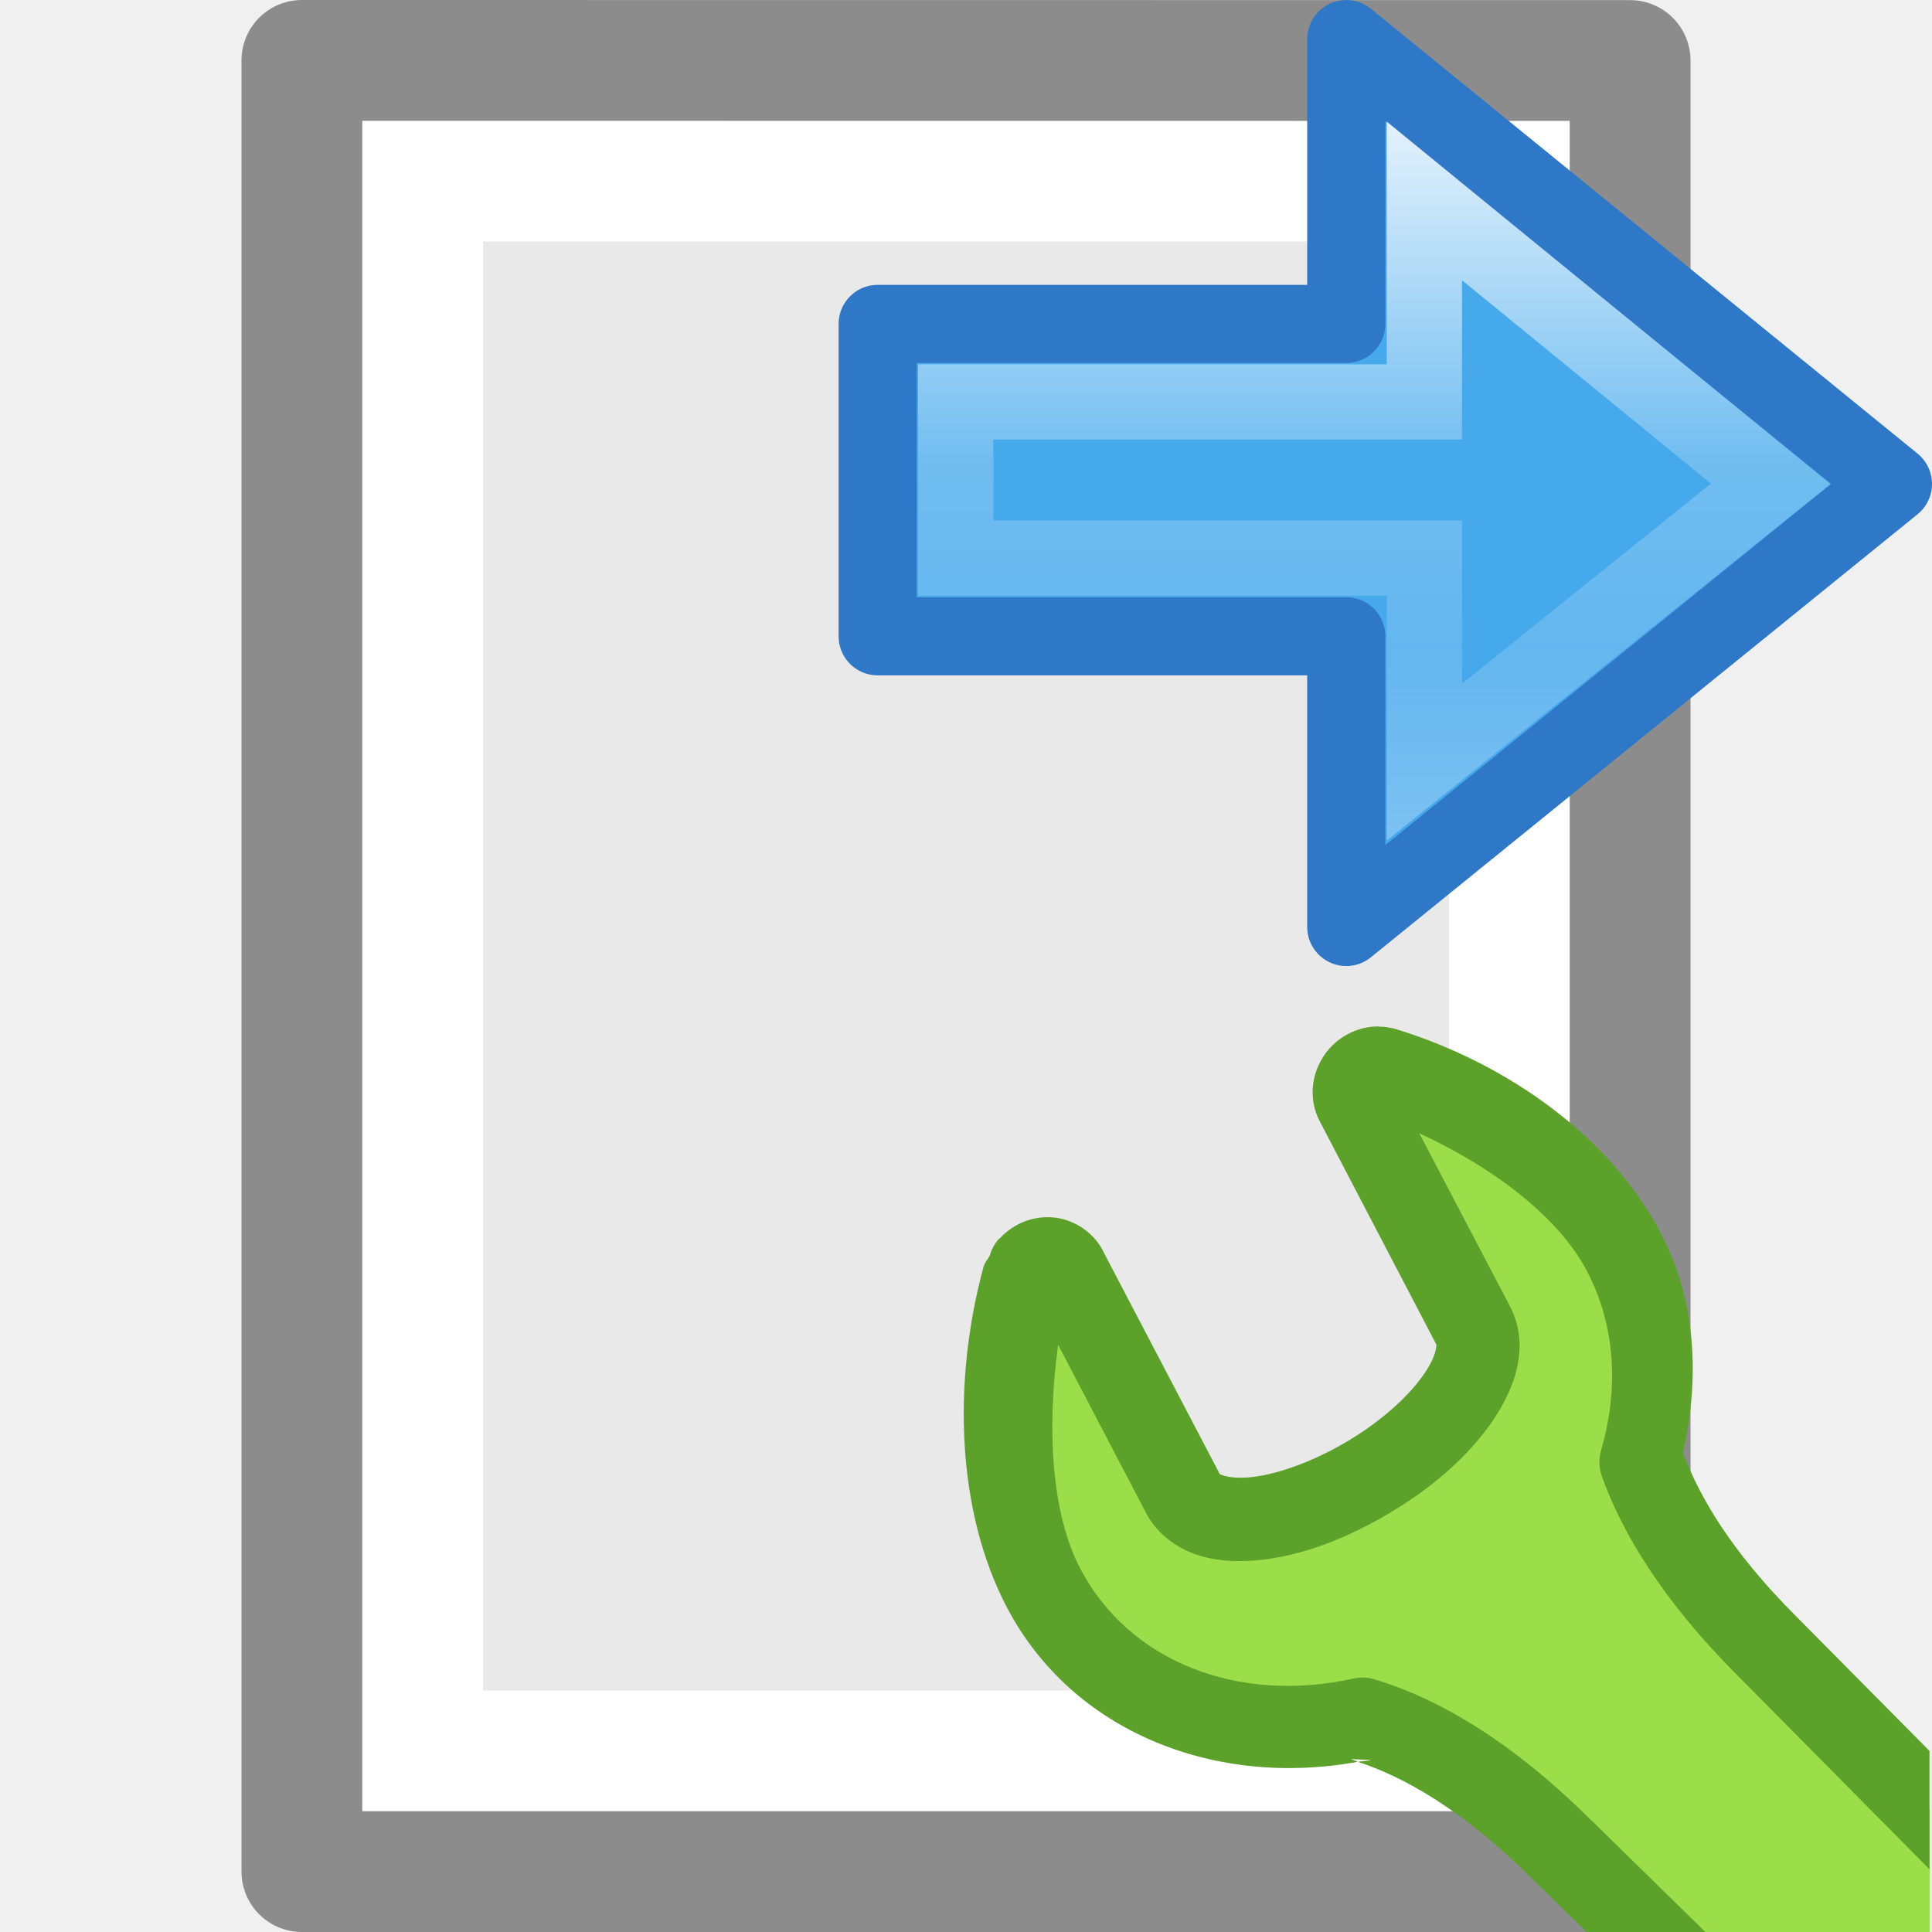
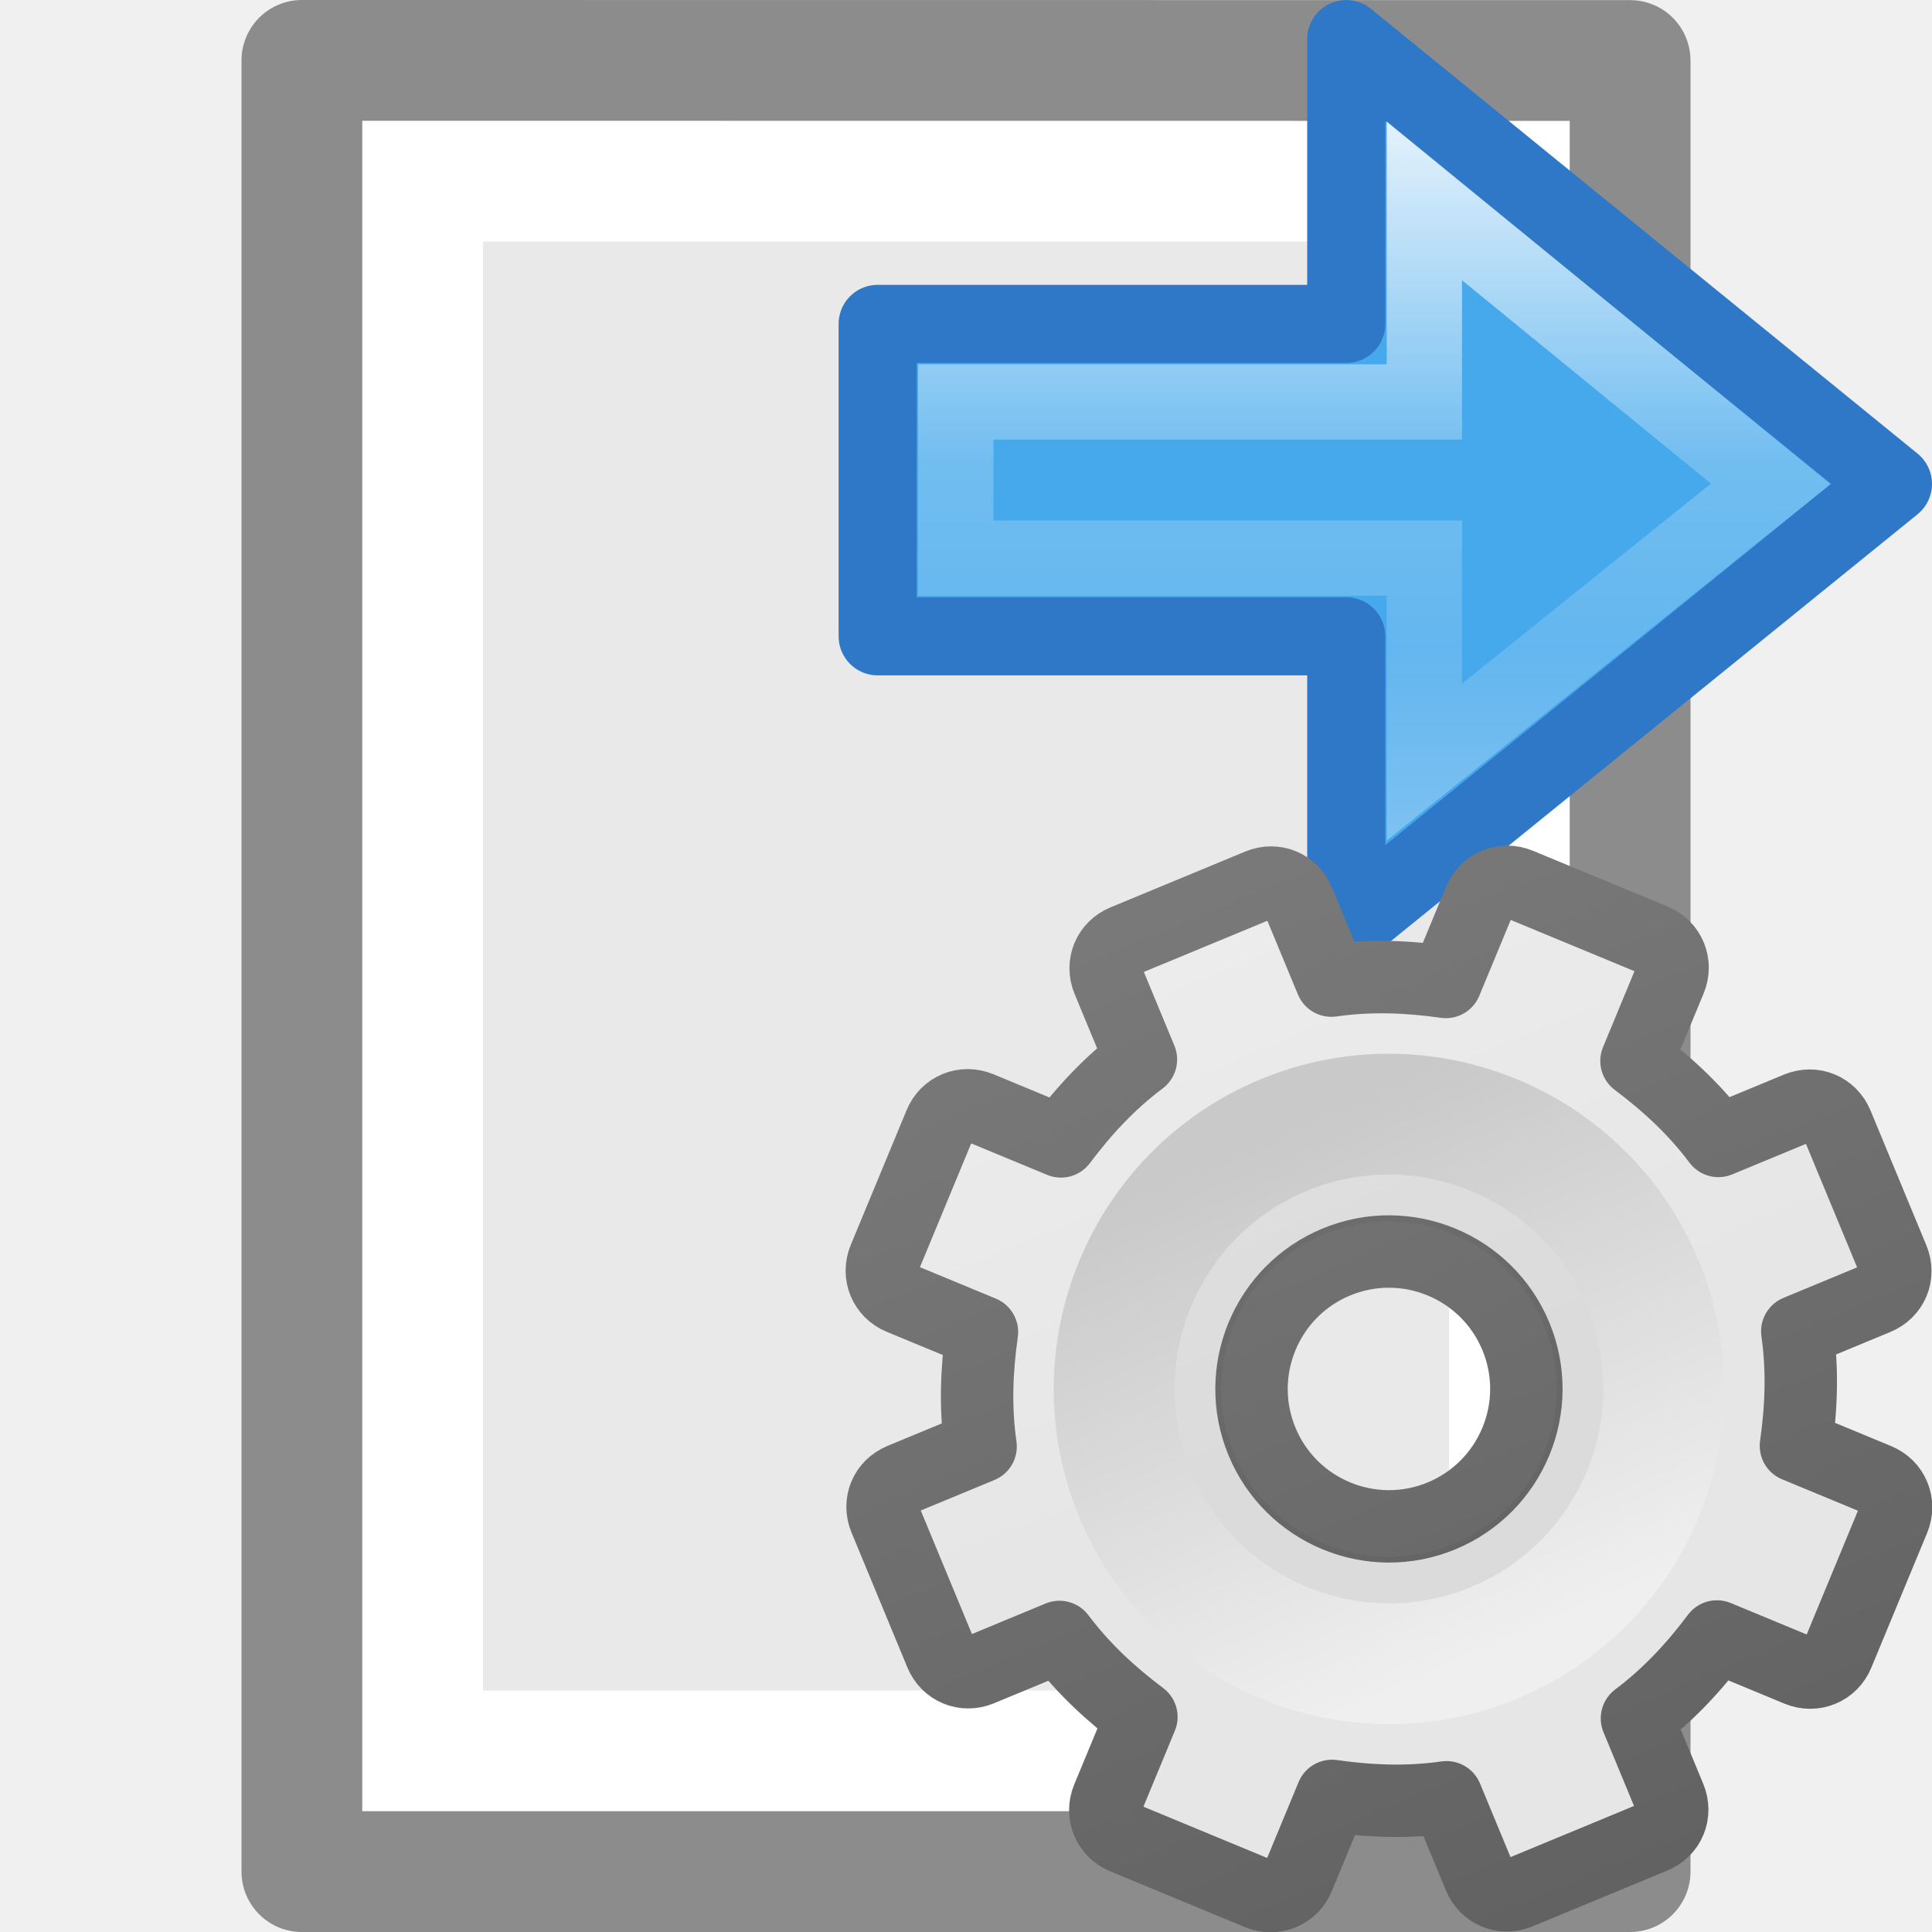
- <svg xmlns="http://www.w3.org/2000/svg" height="16" width="16">
+ <svg xmlns="http://www.w3.org/2000/svg" xmlns:xlink="http://www.w3.org/1999/xlink" height="16" width="16" version="1.1" id="svg40">
+   <defs id="defs44">
+     <linearGradient xlink:href="#linearGradient3309" id="linearGradient3893" gradientUnits="userSpaceOnUse" gradientTransform="matrix(0.5,0,0,0.5,-0.7790945,7.75)" x1="25" y1="-11.932" x2="25" y2="8.452" />
+     <linearGradient x1="63.999" y1="3.1" x2="63.999" y2="122.899" id="linearGradient3309" gradientUnits="userSpaceOnUse">
+       <stop id="stop3311" style="stop-color:#f6f6f6;stop-opacity:1" offset="0" />
+       <stop id="stop3313" style="stop-color:#e6e6e6;stop-opacity:1;" offset="1" />
+     </linearGradient>
+     <linearGradient xlink:href="#linearGradient3397" id="linearGradient3895" gradientUnits="userSpaceOnUse" gradientTransform="matrix(0.5,0,0,0.5,-0.7790945,7.75)" x1="21" y1="-10.034" x2="21" y2="16.005" />
+     <linearGradient id="linearGradient3397">
+       <stop id="stop3399" style="stop-color:#888888;stop-opacity:1;" offset="0" />
+       <stop id="stop3401" style="stop-color:#626262;stop-opacity:1;" offset="1" />
+     </linearGradient>
+     <linearGradient xlink:href="#linearGradient5128" id="linearGradient3897" gradientUnits="userSpaceOnUse" gradientTransform="matrix(0.04807115,0,0,0.04807115,8.673447,8.721518)" x1="86.133" y1="105.105" x2="84.639" y2="20.895" />
+     <linearGradient id="linearGradient5128">
+       <stop id="stop5130" style="stop-color:#efefef;stop-opacity:1;" offset="0" />
+       <stop id="stop5132" style="stop-color:#c9c9c9;stop-opacity:1;" offset="1" />
+     </linearGradient>
+   </defs>
  <linearGradient id="a" gradientTransform="matrix(.4921958 0 0 .4583923 4.509306 -4.793718)" gradientUnits="userSpaceOnUse" x1="23.732" x2="23.732" y1="5.394" y2="39.735">
-     <stop offset="0" stop-color="#90dbec" />
-     <stop offset=".262" stop-color="#55c1ec" />
-     <stop offset=".705" stop-color="#3689e6" />
-     <stop offset="1" stop-color="#2b63a0" />
+     <stop offset="0" stop-color="#90dbec" id="stop2" />
+     <stop offset=".262" stop-color="#55c1ec" id="stop4" />
+     <stop offset=".705" stop-color="#3689e6" id="stop6" />
+     <stop offset="1" stop-color="#2b63a0" id="stop8" />
  </linearGradient>
  <linearGradient id="b" gradientTransform="matrix(0 -.5372019 .5768172 0 -15.99719 19.86562)" gradientUnits="userSpaceOnUse" x1="40.958" x2="18.681" y1="46.971" y2="46.971">
-     <stop offset="0" stop-color="#fff" />
-     <stop offset=".45" stop-color="#fff" stop-opacity=".235" />
-     <stop offset=".65" stop-color="#fff" stop-opacity=".157" />
-     <stop offset="1" stop-color="#fff" stop-opacity=".392" />
+     <stop offset="0" stop-color="#fff" id="stop11" />
+     <stop offset=".45" stop-color="#fff" stop-opacity=".235" id="stop13" />
+     <stop offset=".65" stop-color="#fff" stop-opacity=".157" id="stop15" />
+     <stop offset="1" stop-color="#fff" stop-opacity=".392" id="stop17" />
  </linearGradient>
-   <path d="m3 1c2.292 0 10.0.001 10.0.001l0 13.999s-6.667 0-10 0c0-4.667 0-9.333 0-14z" fill="#e9e9e9" />
-   <path d="m12.5 14.5h-9v-13h9z" fill="none" stroke="#fff" stroke-linecap="round" />
-   <path d="m2.5.5c2.521 0 11.0.001 11.0.001l0 14.999s-7.333 0-11 0c0-5 0-10 0-15z" fill="none" stroke="#8c8c8c" stroke-linejoin="round" stroke-width="1" />
-   <g transform="matrix(.7985927 0 0 .801502 3.204895 3.175968)">
-     <path d="m10.213 7.082c-.045.013-.088.042-.121.08-.066.077-.081.183-.035.266l1.209 2.301c.109.206.034.481-.168.768-.204.289-.537.585-.955.826-.419.241-.832.383-1.174.41-.34.027-.604-.057-.713-.264l-1.215-2.314c-.034-.064-.097-.104-.172-.109-.075-.005-.151.026-.203.084-.028.03-.05.065-.061.104-.303 1.11-.239 2.367.205 3.211.606 1.152 1.954 1.654 3.309 1.355.541.161 1.251.537 2.076 1.357l.865.844h2.939v-1.26l-1.684-1.695c-.744-.74-1.123-1.387-1.309-1.902.214-.733.174-1.502-.178-2.17-.444-.843-1.423-1.564-2.479-1.889-.045-.015-.093-.015-.139-.002z" fill="#9cde4a" fill-rule="evenodd" />
-     <path d="m10.285 6.643c-.199-.001-.39.087-.52.238-.172.201-.227.497-.086.754l1.203 2.295c-.002-.004.019.097-.137.318-.157.223-.446.486-.818.701-.375.216-.742.334-.994.354-.127.01-.22-.006-.264-.021-.041-.014-.033-.013-.031-.012l-.002-.002-1.215-2.312a.431.431 0 0 0 0-.002c-.102-.192-.31-.323-.521-.338-.209-.015-.406.066-.549.221h-.002c-.001.001-.003.001-.004.002a.431.431 0 0 0 -.094.172c-.019.037-.049.065-.061.107a.431.431 0 0 0 -.002.002c-.329 1.205-.278 2.541.24 3.525.683 1.298 2.173 1.865 3.641 1.596-.023-.008-.052-.021-.074-.027l.215.008c-.047.01-.094.011-.141.02.458.149 1.074.479 1.82 1.221a.431.431 0 0 0  .004.004l.549.535h1.232l-1.18-1.152.002.004c-.866-.862-1.638-1.281-2.256-1.465a.431.431 0 0 0 -.217-.008c-1.197.264-2.326-.172-2.834-1.137-.301-.571-.348-1.454-.229-2.311l.912 1.738c.11.209.306.353.506.424.2.071.408.083.621.066.432-.034.893-.198 1.355-.465.465-.268.84-.593 1.092-.949.249-.352.417-.8.197-1.217l-.938-1.783c.752.346 1.438.852 1.74 1.426.294.559.332 1.21.145 1.852a.431.431 0 0 0  .008.266c.21.583.629 1.284 1.41 2.061l1.988 2v-1.223l-1.379-1.387a.431.431 0 0 0 -.002-.002c-.688-.684-1.009-1.25-1.176-1.693.175-.763.141-1.564-.232-2.273-.517-.983-1.573-1.741-2.727-2.098-.066-.021-.133-.031-.199-.031z" fill="#5ca12a" fill-rule="evenodd" />
+   <path d="m3 1c2.292 0 10.0.001 10.0.001l0 13.999s-6.667 0-10 0c0-4.667 0-9.333 0-14z" fill="#e9e9e9" id="path20" />
+   <path d="m12.5 14.5h-9v-13h9z" fill="none" stroke="#fff" stroke-linecap="round" id="path22" />
+   <path d="m2.5.5c2.521 0 11.0.001 11.0.001l0 14.999s-7.333 0-11 0c0-5 0-10 0-15z" fill="none" stroke="#8c8c8c" stroke-linejoin="round" stroke-width="1" id="path24" />
+   <g transform="matrix(.646782 0 0 .646782 .477252 1.712273)" id="g38">
+     <path d="m16.5 9.222 7-5.673-7-5.696v3.647h-6v4h6z" display="block" fill="url(#a)" id="path32" />
+     <path d="m16.5 9.222 7-5.673-7-5.696v3.647h-6v4h6z" style="display:block;fill:#46a9eb;stroke:#2f78c8;stroke-linejoin:round;stroke-miterlimit:7;fill-opacity:.984" id="path34" />
+     <path d="m17.5 7.111 4.435-3.563-4.435-3.623v2.574h-6v2h6z" display="block" fill="none" stroke="url(#b)" stroke-miterlimit="7" stroke-width=".964" id="path36" />
  </g>
-   <g transform="matrix(.646782 0 0 .646782 .477252 1.712273)">
-     <path d="m16.5 9.222 7-5.673-7-5.696v3.647h-6v4h6z" display="block" fill="url(#a)" />
-     <path d="m16.5 9.222 7-5.673-7-5.696v3.647h-6v4h6z" style="display:block;fill:#46a9eb;stroke:#2f78c8;stroke-linejoin:round;stroke-miterlimit:7;fill-opacity:.984" />
-     <path d="m17.5 7.111 4.435-3.563-4.435-3.623v2.574h-6v2h6z" display="block" fill="none" stroke="url(#b)" stroke-miterlimit="7" stroke-width=".964" />
+   <g id="g3888" transform="matrix(1.051306,-0.4354654,0.4354654,1.051306,-5.966936,4.266501)">
+     <path style="display:block;overflow:visible;visibility:visible;fill:url(#linearGradient3893);fill-opacity:1;fill-rule:nonzero;stroke:url(#linearGradient3895);stroke-width:0.527;stroke-linecap:butt;stroke-linejoin:round;stroke-miterlimit:4;stroke-dasharray:none;stroke-dashoffset:0;stroke-opacity:1;marker:none;enable-background:accumulate" id="path2426" d="M 11.219,8 C 11.095,8 11,8.095 11,8.219 v 0.625 c -0.277,0.071 -0.526,0.186 -0.766,0.328 L 9.781,8.719 c -0.088,-0.088 -0.225,-0.088 -0.312,0 l -0.75,0.75 c -0.088,0.088 -0.088,0.225 0,0.312 l 0.453,0.453 C 9.03,10.474 8.915,10.723 8.844,11 h -0.625 C 8.095,11 8,11.095 8,11.219 v 1.062 C 8,12.405 8.095,12.5 8.219,12.5 h 0.625 c 0.071,0.277 0.186,0.526 0.328,0.766 L 8.719,13.719 c -0.088,0.088 -0.088,0.225 0,0.312 l 0.75,0.75 c 0.088,0.088 0.225,0.088 0.312,0 l 0.453,-0.453 C 10.474,14.47 10.723,14.585 11,14.656 v 0.625 C 11,15.405 11.095,15.5 11.219,15.5 h 1.062 C 12.405,15.5 12.5,15.405 12.5,15.281 v -0.625 c 0.277,-0.071 0.526,-0.186 0.766,-0.328 l 0.453,0.453 c 0.088,0.088 0.225,0.088 0.312,0 l 0.75,-0.75 c 0.088,-0.088 0.088,-0.225 0,-0.312 L 14.328,13.266 C 14.47,13.026 14.585,12.777 14.656,12.5 h 0.625 C 15.405,12.5 15.5,12.405 15.5,12.281 v -1.062 C 15.5,11.095 15.405,11 15.281,11 h -0.625 c -0.071,-0.277 -0.186,-0.526 -0.328,-0.766 L 14.781,9.781 c 0.088,-0.088 0.088,-0.225 0,-0.312 l -0.75,-0.75 c -0.088,-0.088 -0.225,-0.088 -0.312,0 L 13.266,9.172 C 13.026,9.03 12.777,8.915 12.5,8.844 v -0.625 C 12.5,8.095 12.405,8 12.281,8 Z M 11.75,10.75 c 0.552,0 1,0.448 1,1 0,0.552 -0.448,1 -1,1 -0.552,0 -1,-0.448 -1,-1 0,-0.552 0.448,-1 1,-1 z" />
+     <path style="opacity:0.05;fill:#000000;fill-opacity:1;stroke:none" id="path3315" d="m 11.75,9.483 c -1.25,0 -2.267,1.017 -2.267,2.267 0,1.25 1.017,2.267 2.267,2.267 1.25,0 2.267,-1.017 2.267,-2.267 0,-1.25 -1.017,-2.267 -2.267,-2.267 z m 0,1.047 c 0.674,0 1.221,0.547 1.221,1.221 0,0.674 -0.547,1.221 -1.221,1.221 -0.674,0 -1.221,-0.547 -1.221,-1.221 0,-0.674 0.547,-1.221 1.221,-1.221 z" />
+     <path style="fill:none;stroke:url(#linearGradient3897);stroke-width:0.879;stroke-miterlimit:4;stroke-dasharray:none" id="path28" d="m 11.75,9.75 c -1.103,0 -2,0.897 -2,2 0,1.103 0.897,2 2,2 1.103,0 2,-0.897 2,-2 0,-1.103 -0.897,-2 -2,-2 z" />
  </g>
</svg>
